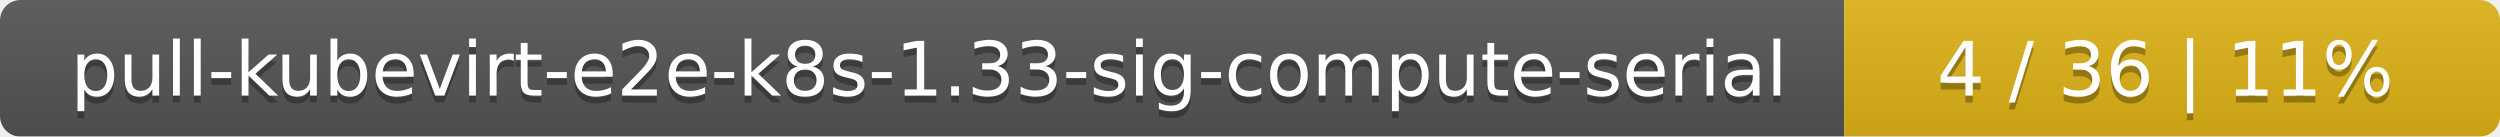
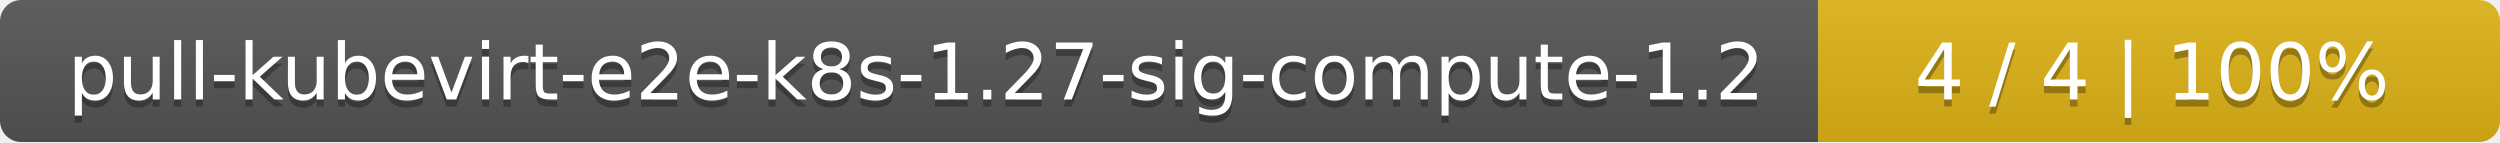
- <svg xmlns="http://www.w3.org/2000/svg" width="366" height="20">
+ <svg xmlns="http://www.w3.org/2000/svg" width="352" height="20">
  <linearGradient id="smooth" x2="0" y2="100%">
    <stop offset="0" stop-color="#bbb" stop-opacity=".1" />
    <stop offset="1" stop-opacity=".1" />
  </linearGradient>
  <mask id="round">
-     <rect width="366" height="20" rx="3" fill="#fff" />
+     <rect width="352" height="20" rx="3" fill="#fff" />
  </mask>
  <g mask="url(#round)">
-     <rect width="270" height="20" fill="#555" />
-     <rect x="270" width="96" height="20" fill="#dfb317" />
-     <rect width="366" height="20" fill="url(#smooth)" />
+     <rect width="256" height="20" fill="#555" />
+     <rect x="256" width="96" height="20" fill="#dfb317" />
+     <rect width="352" height="20" fill="url(#smooth)" />
  </g>
  <g fill="#fff" text-anchor="middle" font-family="DejaVu Sans,Verdana,Geneva,sans-serif" font-size="11">
-     <text x="136" y="15" fill="#010101" fill-opacity=".3">pull-kubevirt-e2e-k8s-1.33-sig-compute-serial</text>
-     <text x="136" y="14">pull-kubevirt-e2e-k8s-1.33-sig-compute-serial</text>
-     <text x="317" y="15" fill="#010101" fill-opacity=".3">4 / 36    |    11%</text>
-     <text x="317" y="14">4 / 36    |    11%</text>
+     <text x="129" y="15" fill="#010101" fill-opacity=".3">pull-kubevirt-e2e-k8s-1.27-sig-compute-1.2</text>
+     <text x="129" y="14">pull-kubevirt-e2e-k8s-1.27-sig-compute-1.2</text>
+     <text x="303" y="15" fill="#010101" fill-opacity=".3">4 / 4    |    100%</text>
+     <text x="303" y="14">4 / 4    |    100%</text>
  </g>
</svg>
